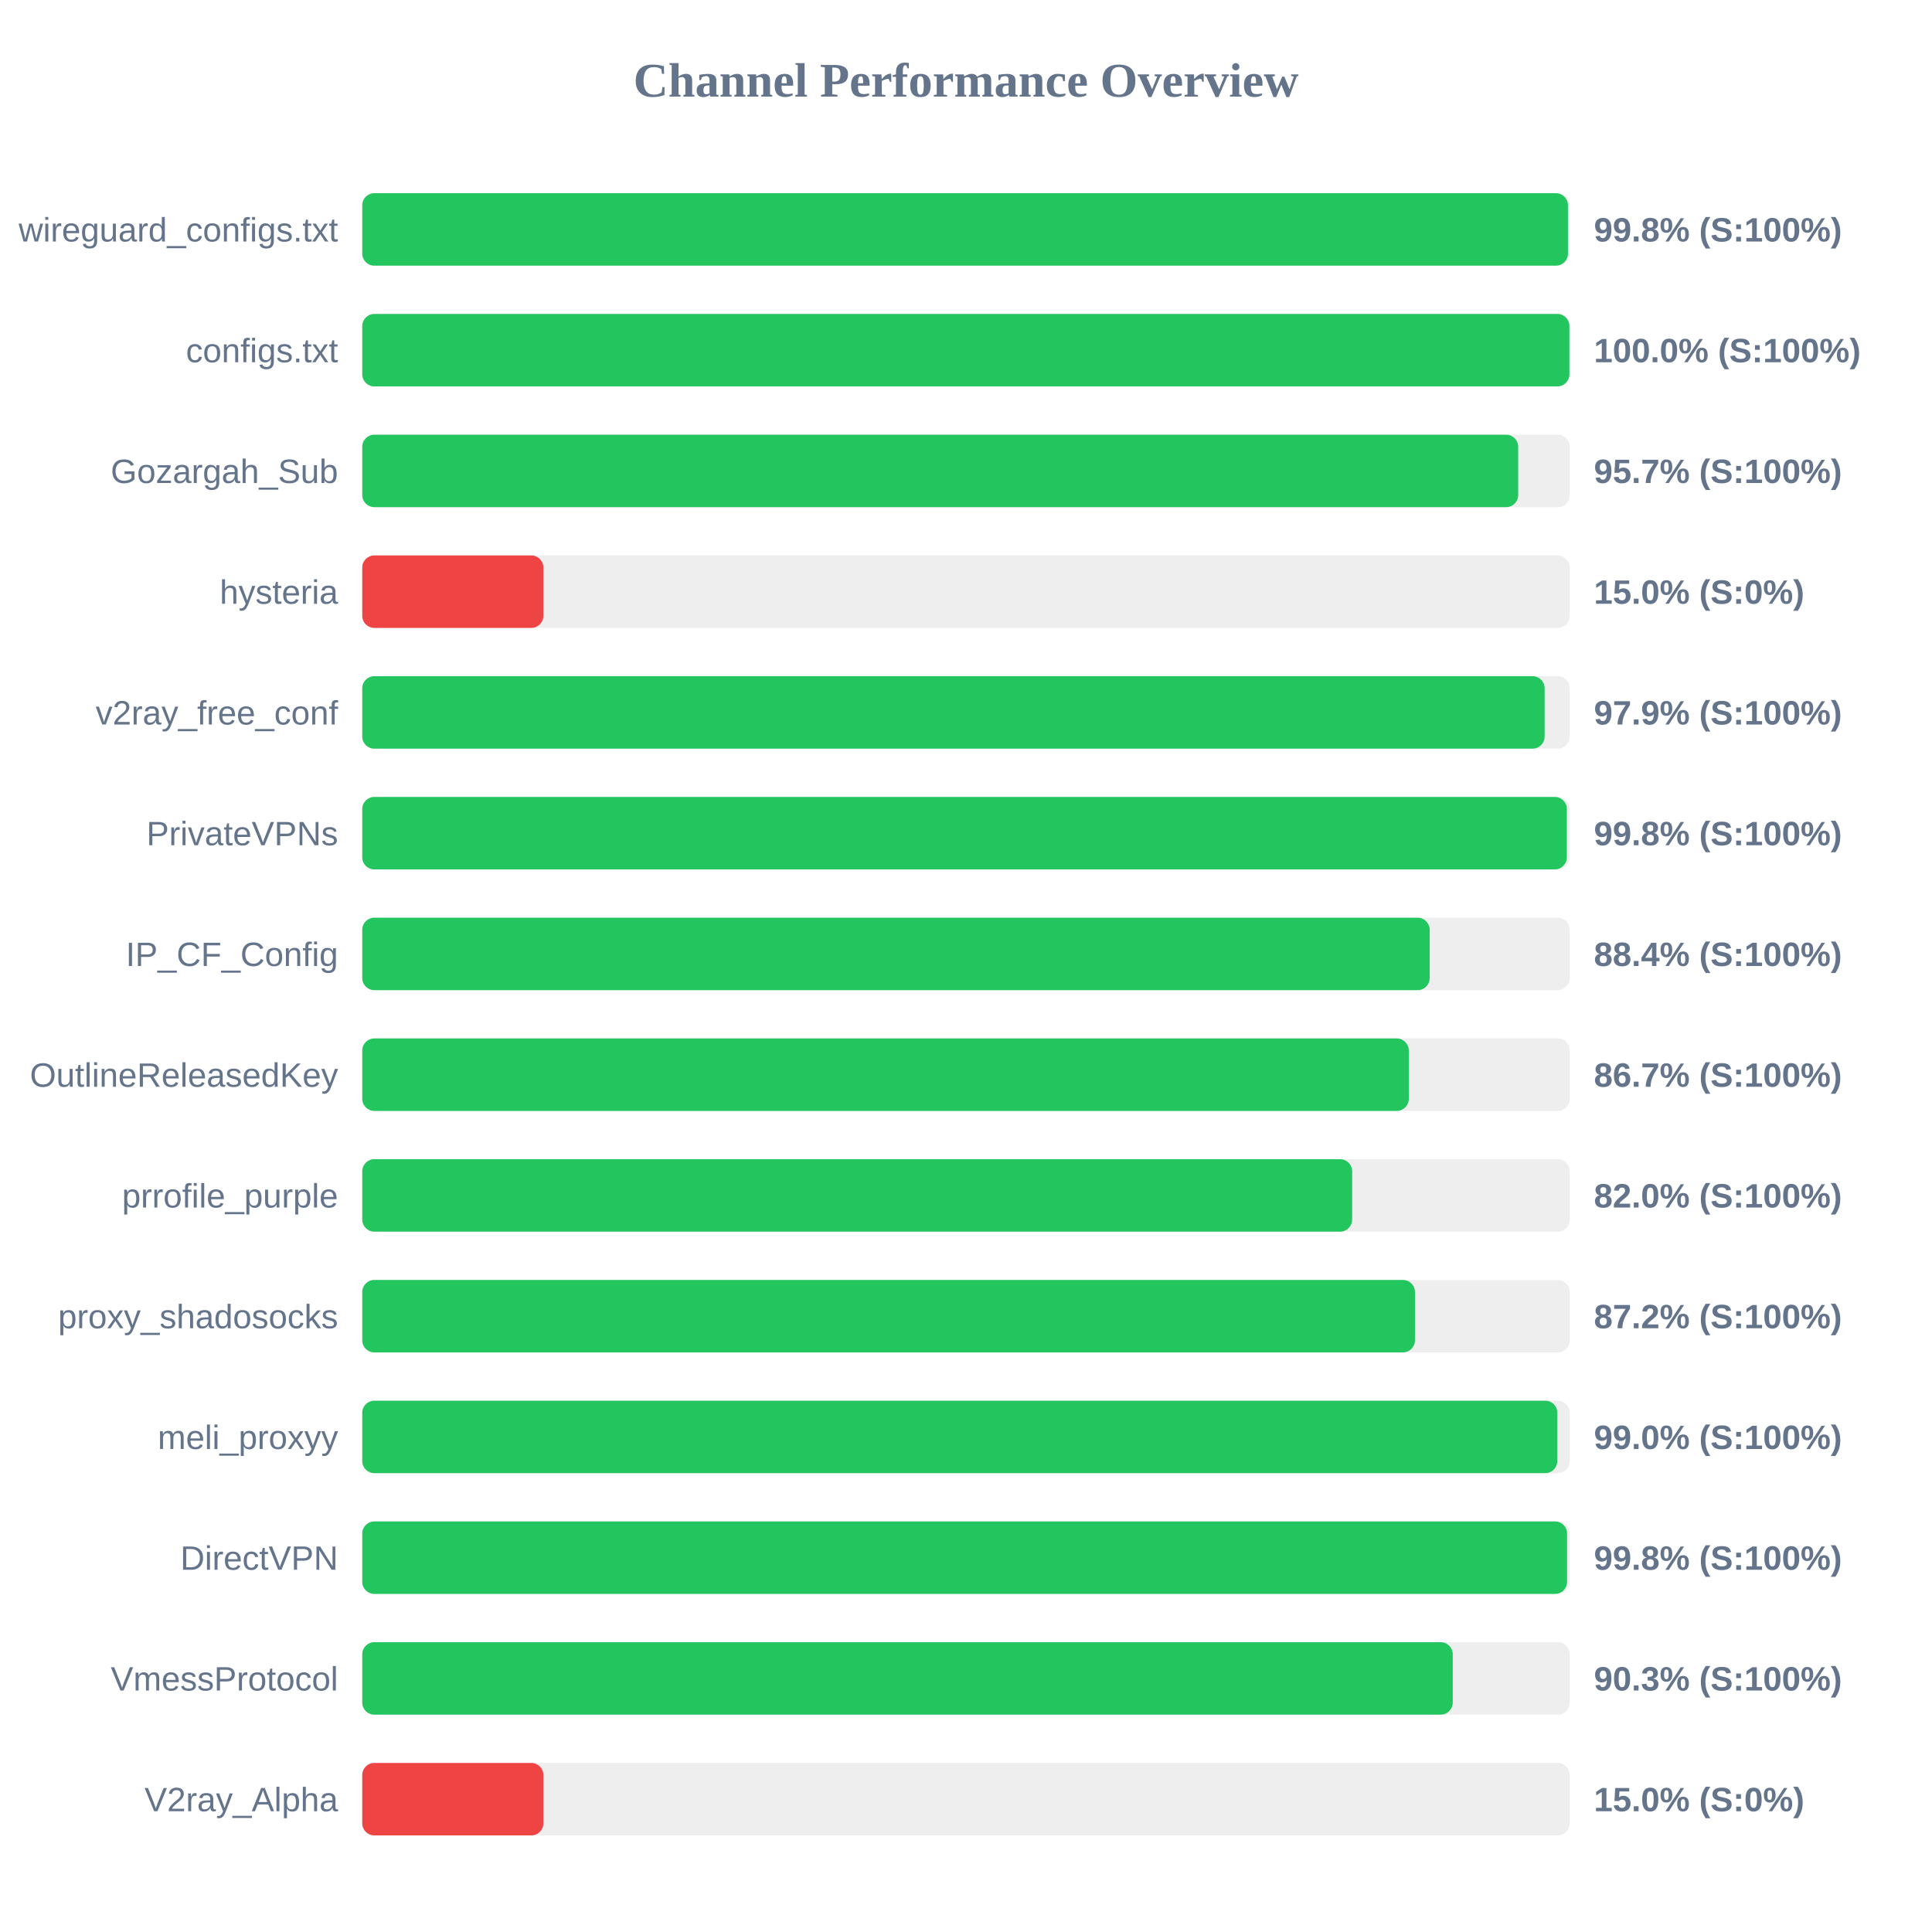
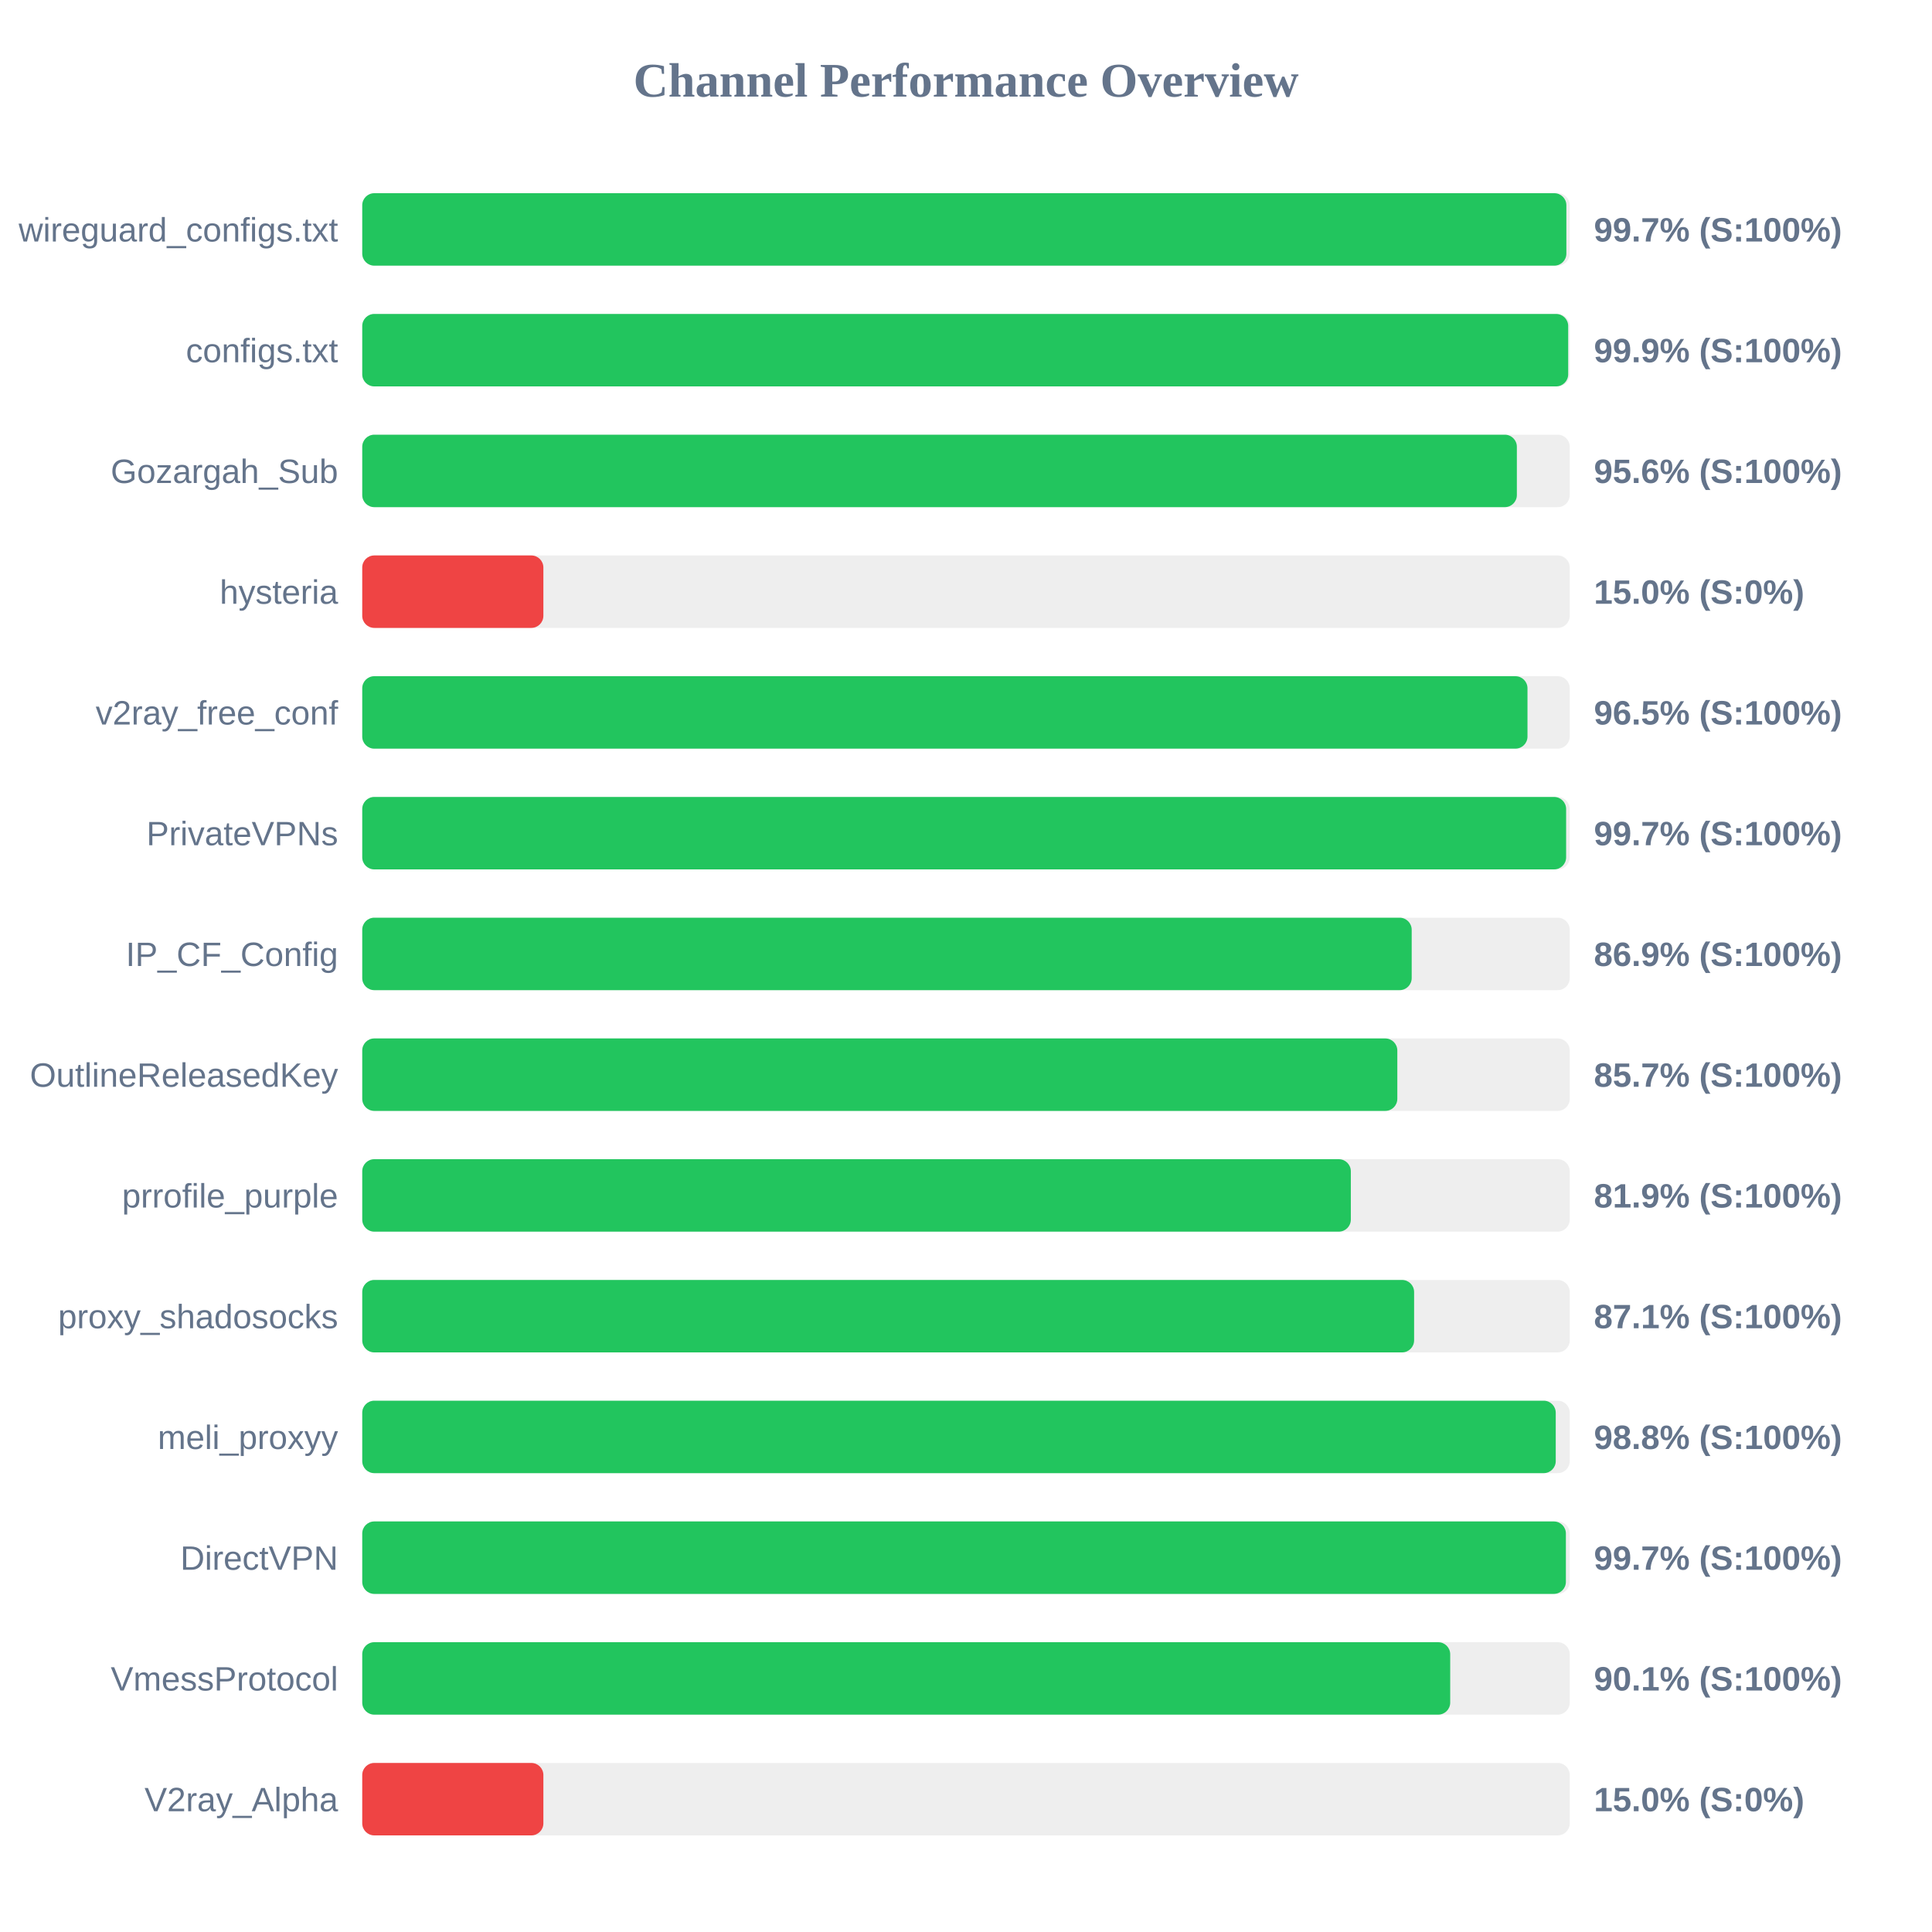
<svg xmlns="http://www.w3.org/2000/svg" width="800" height="800" version="1.1">
  <style>
        .row { font: 14px Arial; fill: #64748b; }
        .score { font: bold 14px Arial; fill: #64748b; }
    </style>
  <text x="400" y="40" text-anchor="middle" font-size="20px" font-weight="bold" fill="#64748b">Channel Performance Overview</text>
  <rect x="150" y="80" width="500" height="30" fill="#eee" rx="5" />
-   <rect x="150" y="80" width="499.25" height="30" fill="#22c55e" rx="5" />
+   <rect x="150" y="80" width="498.6" height="30" fill="#22c55e" rx="5" />
  <text x="140" y="100" text-anchor="end" class="row">wireguard_configs.txt</text>
-   <text x="660" y="100" text-anchor="start" class="score">99.8% (S:100%)</text>
+   <text x="660" y="100" text-anchor="start" class="score">99.7% (S:100%)</text>
  <rect x="150" y="130" width="500" height="30" fill="#eee" rx="5" />
-   <rect x="150" y="130" width="499.85" height="30" fill="#22c55e" rx="5" />
+   <rect x="150" y="130" width="499.35" height="30" fill="#22c55e" rx="5" />
  <text x="140" y="150" text-anchor="end" class="row">configs.txt</text>
-   <text x="660" y="150" text-anchor="start" class="score">100.0% (S:100%)</text>
+   <text x="660" y="150" text-anchor="start" class="score">99.9% (S:100%)</text>
  <rect x="150" y="180" width="500" height="30" fill="#eee" rx="5" />
-   <rect x="150" y="180" width="478.65" height="30" fill="#22c55e" rx="5" />
+   <rect x="150" y="180" width="478.1" height="30" fill="#22c55e" rx="5" />
  <text x="140" y="200" text-anchor="end" class="row">Gozargah_Sub</text>
-   <text x="660" y="200" text-anchor="start" class="score">95.7% (S:100%)</text>
+   <text x="660" y="200" text-anchor="start" class="score">95.6% (S:100%)</text>
  <rect x="150" y="230" width="500" height="30" fill="#eee" rx="5" />
  <rect x="150" y="230" width="75.0" height="30" fill="#ef4444" rx="5" />
  <text x="140" y="250" text-anchor="end" class="row">hysteria</text>
  <text x="660" y="250" text-anchor="start" class="score">15.0% (S:0%)</text>
  <rect x="150" y="280" width="500" height="30" fill="#eee" rx="5" />
-   <rect x="150" y="280" width="489.6" height="30" fill="#22c55e" rx="5" />
+   <rect x="150" y="280" width="482.5" height="30" fill="#22c55e" rx="5" />
  <text x="140" y="300" text-anchor="end" class="row">v2ray_free_conf</text>
-   <text x="660" y="300" text-anchor="start" class="score">97.9% (S:100%)</text>
+   <text x="660" y="300" text-anchor="start" class="score">96.5% (S:100%)</text>
  <rect x="150" y="330" width="500" height="30" fill="#eee" rx="5" />
-   <rect x="150" y="330" width="498.8" height="30" fill="#22c55e" rx="5" />
+   <rect x="150" y="330" width="498.5" height="30" fill="#22c55e" rx="5" />
  <text x="140" y="350" text-anchor="end" class="row">PrivateVPNs</text>
-   <text x="660" y="350" text-anchor="start" class="score">99.8% (S:100%)</text>
+   <text x="660" y="350" text-anchor="start" class="score">99.7% (S:100%)</text>
  <rect x="150" y="380" width="500" height="30" fill="#eee" rx="5" />
-   <rect x="150" y="380" width="442.0" height="30" fill="#22c55e" rx="5" />
+   <rect x="150" y="380" width="434.55" height="30" fill="#22c55e" rx="5" />
  <text x="140" y="400" text-anchor="end" class="row">IP_CF_Config</text>
-   <text x="660" y="400" text-anchor="start" class="score">88.4% (S:100%)</text>
+   <text x="660" y="400" text-anchor="start" class="score">86.9% (S:100%)</text>
  <rect x="150" y="430" width="500" height="30" fill="#eee" rx="5" />
-   <rect x="150" y="430" width="433.35" height="30" fill="#22c55e" rx="5" />
+   <rect x="150" y="430" width="428.6" height="30" fill="#22c55e" rx="5" />
  <text x="140" y="450" text-anchor="end" class="row">OutlineReleasedKey</text>
-   <text x="660" y="450" text-anchor="start" class="score">86.7% (S:100%)</text>
+   <text x="660" y="450" text-anchor="start" class="score">85.7% (S:100%)</text>
  <rect x="150" y="480" width="500" height="30" fill="#eee" rx="5" />
-   <rect x="150" y="480" width="409.9" height="30" fill="#22c55e" rx="5" />
+   <rect x="150" y="480" width="409.35" height="30" fill="#22c55e" rx="5" />
  <text x="140" y="500" text-anchor="end" class="row">prrofile_purple</text>
-   <text x="660" y="500" text-anchor="start" class="score">82.0% (S:100%)</text>
+   <text x="660" y="500" text-anchor="start" class="score">81.9% (S:100%)</text>
  <rect x="150" y="530" width="500" height="30" fill="#eee" rx="5" />
-   <rect x="150" y="530" width="435.9" height="30" fill="#22c55e" rx="5" />
+   <rect x="150" y="530" width="435.55" height="30" fill="#22c55e" rx="5" />
  <text x="140" y="550" text-anchor="end" class="row">proxy_shadosocks</text>
-   <text x="660" y="550" text-anchor="start" class="score">87.2% (S:100%)</text>
+   <text x="660" y="550" text-anchor="start" class="score">87.1% (S:100%)</text>
  <rect x="150" y="580" width="500" height="30" fill="#eee" rx="5" />
-   <rect x="150" y="580" width="494.85" height="30" fill="#22c55e" rx="5" />
+   <rect x="150" y="580" width="494.2" height="30" fill="#22c55e" rx="5" />
  <text x="140" y="600" text-anchor="end" class="row">meli_proxyy</text>
-   <text x="660" y="600" text-anchor="start" class="score">99.0% (S:100%)</text>
+   <text x="660" y="600" text-anchor="start" class="score">98.8% (S:100%)</text>
  <rect x="150" y="630" width="500" height="30" fill="#eee" rx="5" />
-   <rect x="150" y="630" width="498.9" height="30" fill="#22c55e" rx="5" />
+   <rect x="150" y="630" width="498.4" height="30" fill="#22c55e" rx="5" />
  <text x="140" y="650" text-anchor="end" class="row">DirectVPN</text>
-   <text x="660" y="650" text-anchor="start" class="score">99.8% (S:100%)</text>
+   <text x="660" y="650" text-anchor="start" class="score">99.7% (S:100%)</text>
  <rect x="150" y="680" width="500" height="30" fill="#eee" rx="5" />
-   <rect x="150" y="680" width="451.55" height="30" fill="#22c55e" rx="5" />
+   <rect x="150" y="680" width="450.5" height="30" fill="#22c55e" rx="5" />
  <text x="140" y="700" text-anchor="end" class="row">VmessProtocol</text>
-   <text x="660" y="700" text-anchor="start" class="score">90.3% (S:100%)</text>
+   <text x="660" y="700" text-anchor="start" class="score">90.1% (S:100%)</text>
  <rect x="150" y="730" width="500" height="30" fill="#eee" rx="5" />
  <rect x="150" y="730" width="75.0" height="30" fill="#ef4444" rx="5" />
  <text x="140" y="750" text-anchor="end" class="row">V2ray_Alpha</text>
  <text x="660" y="750" text-anchor="start" class="score">15.0% (S:0%)</text>
</svg>
